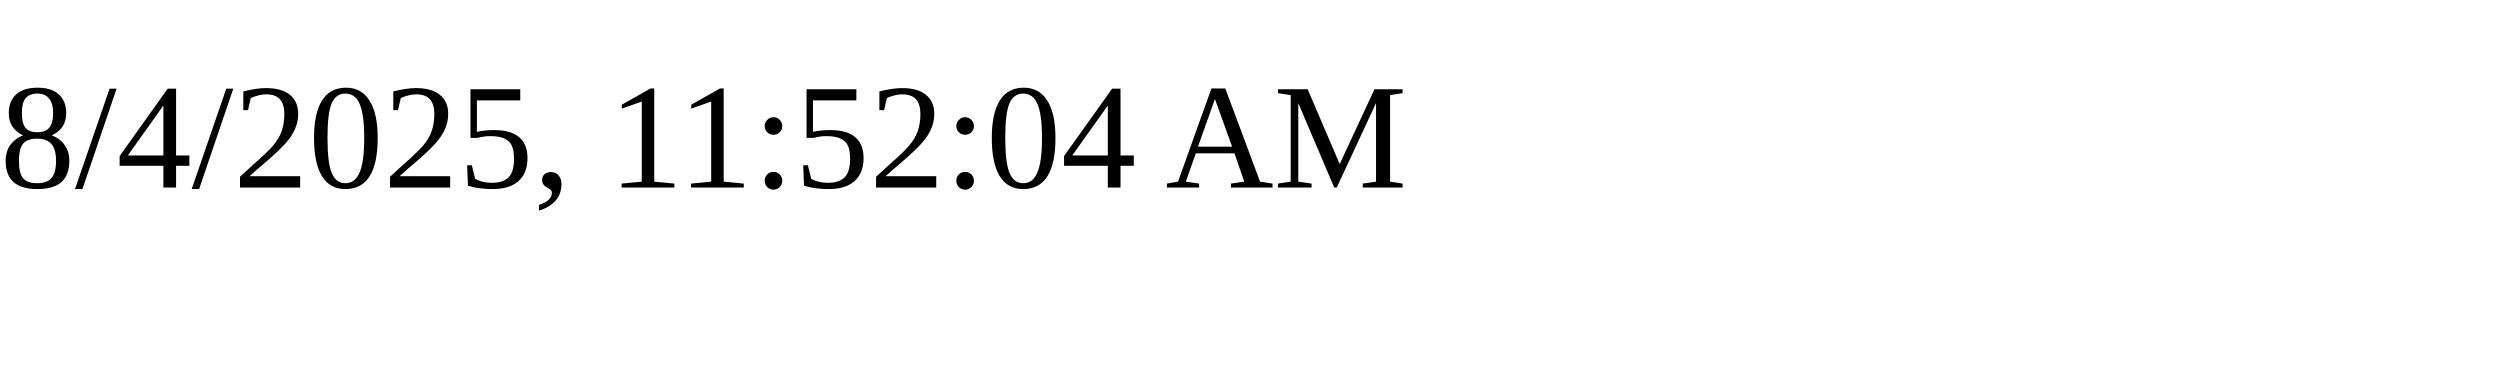
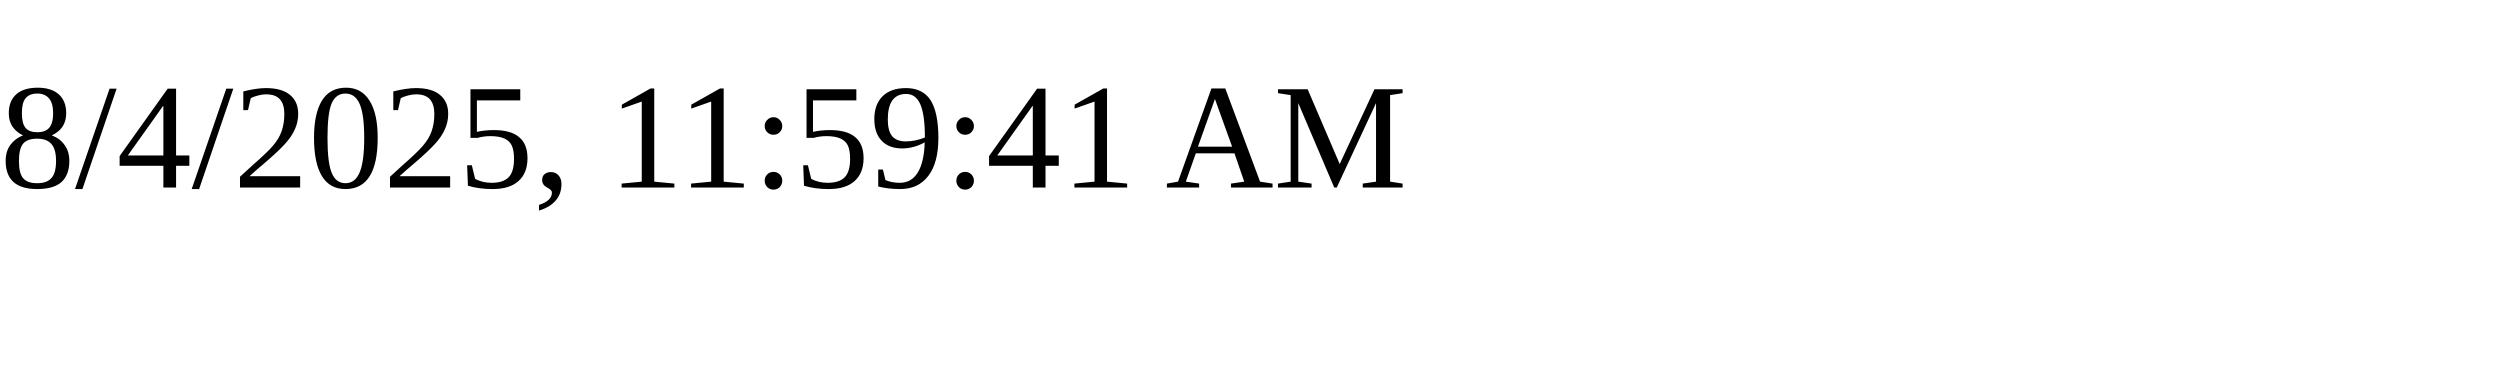
<svg xmlns="http://www.w3.org/2000/svg" height="30" width="200">
-   <text x="0" y="15">8/4/2025, 11:52:04 AM</text>
+   <text x="0" y="15">8/4/2025, 11:59:41 AM</text>
</svg>
